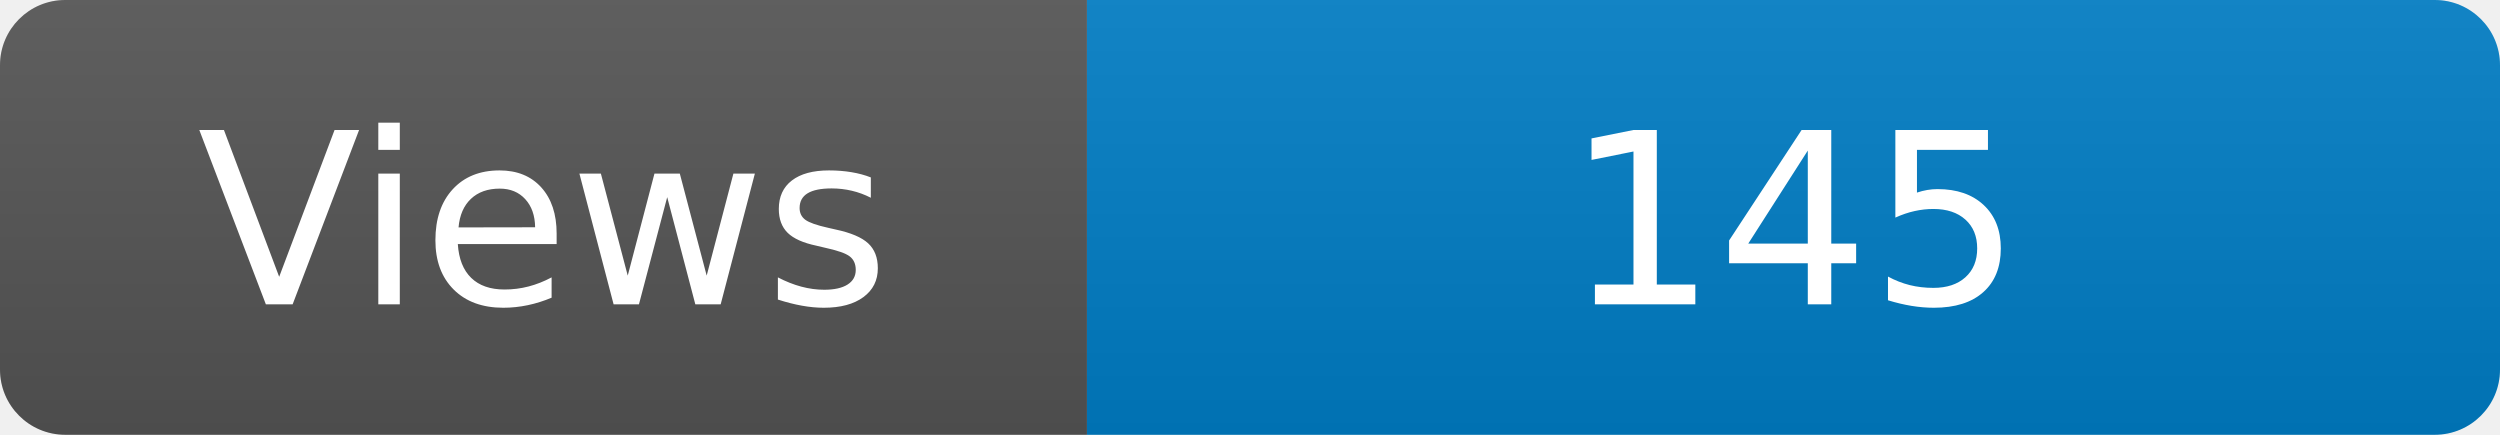
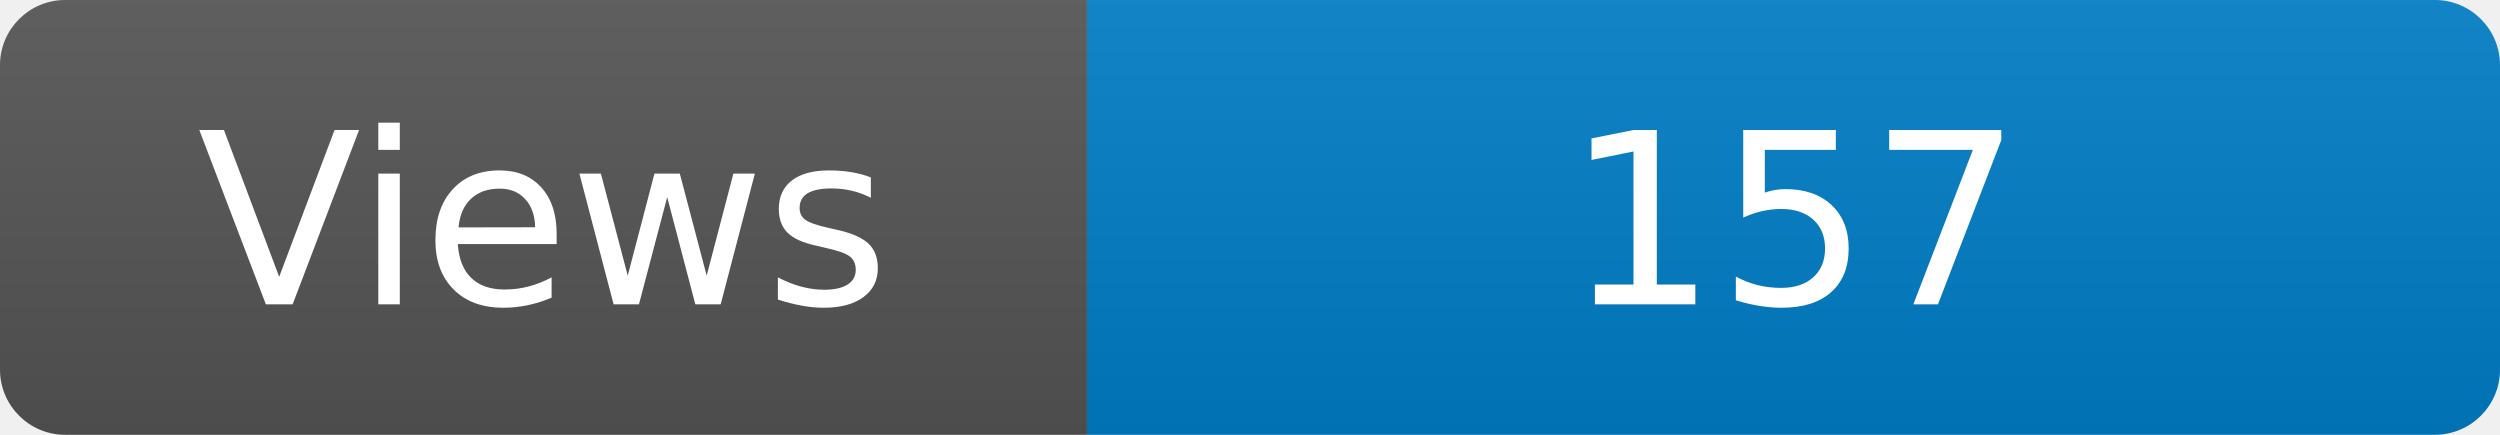
<svg xmlns="http://www.w3.org/2000/svg" width="115" height="20" role="img" aria-label="Maintained?: yes">
  <linearGradient id="s" x2="0" y2="100%">
    <stop offset="0" stop-color="#bbb" stop-opacity=".1" />
    <stop offset="1" stop-opacity=".1" />
  </linearGradient>
  <clipPath id="r">
    <rect width="115" height="20" rx="3" fill="#fff" />
  </clipPath>
  <g clip-path="url(#r)">
    <rect width="50" height="20" fill="#555" />
    <rect x="50" width="160" height="20" fill="#007ec6" />
    <rect width="115" height="20" fill="url(#s)" />
  </g>
  <g fill="#fff" text-anchor="middle" font-family="Verdana,Geneva,DejaVu Sans,sans-serif" font-size="110">
    <text x="250" y="140" transform="scale(.1)" fill="#fff">Views</text>
-     <text x="825" y="140" transform="scale(.1)" fill="#fff">145</text>
+     <text x="825" y="140" transform="scale(.1)" fill="#fff">157</text>
  </g>
</svg>
